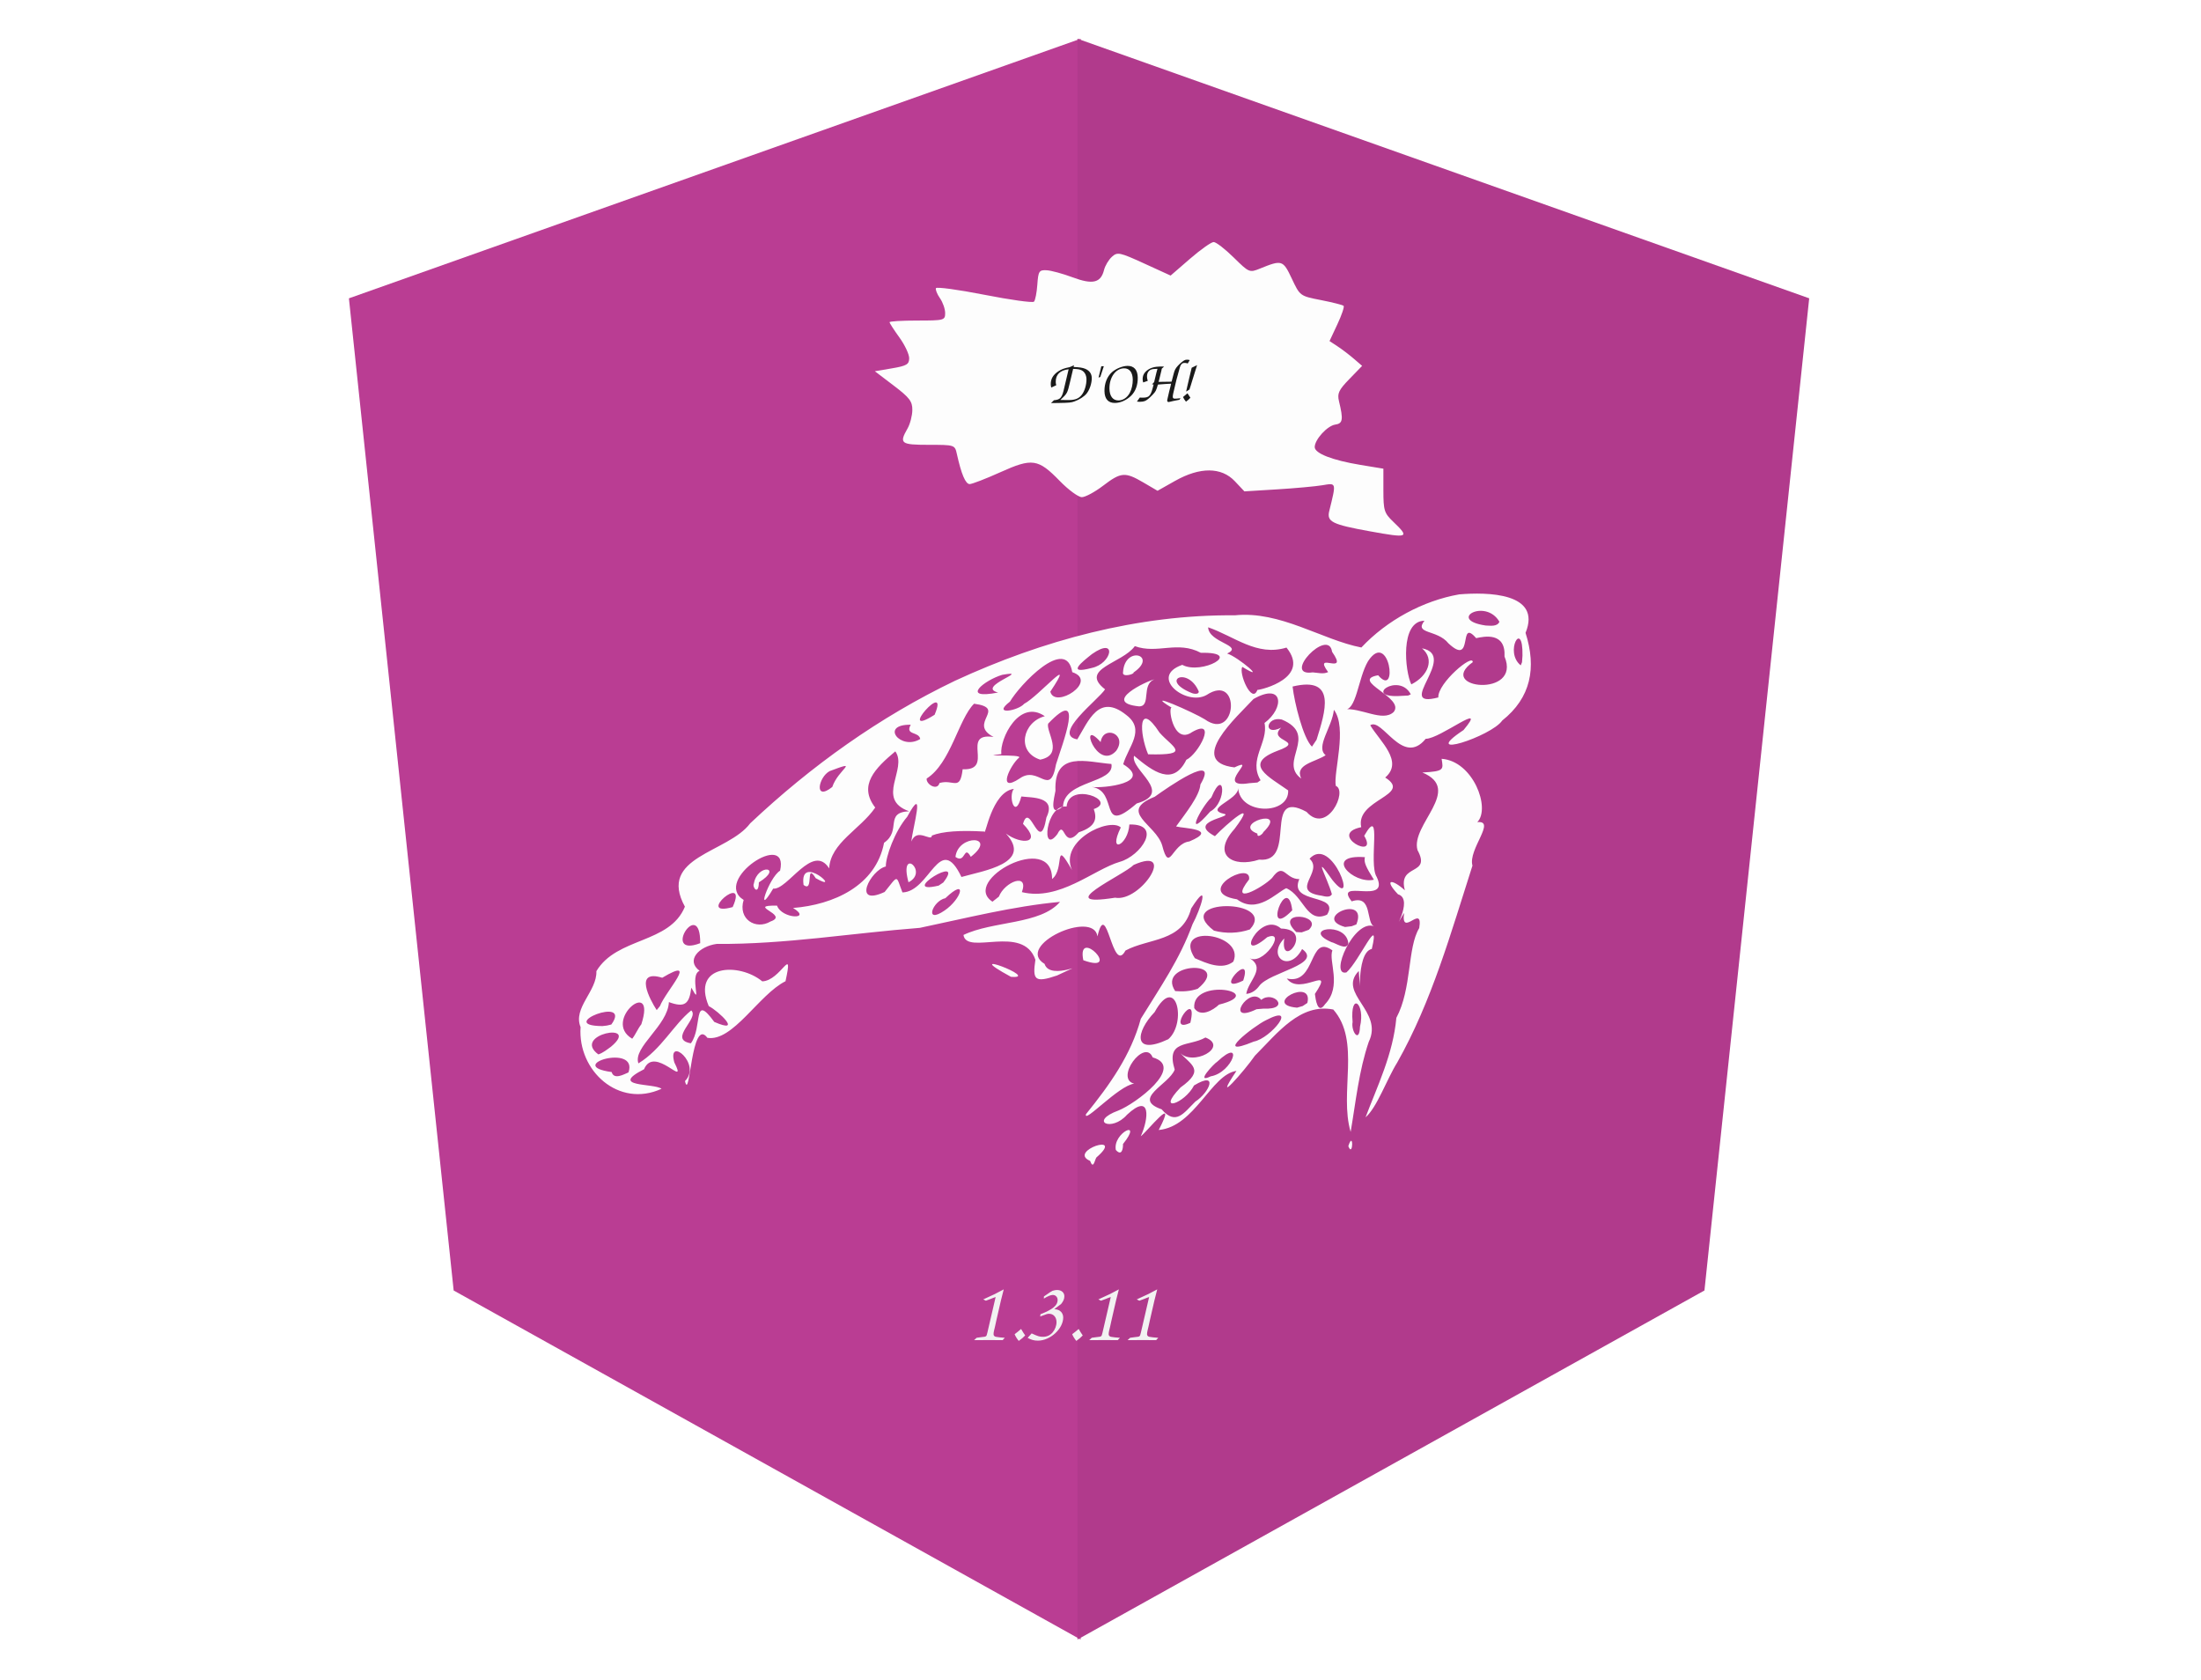
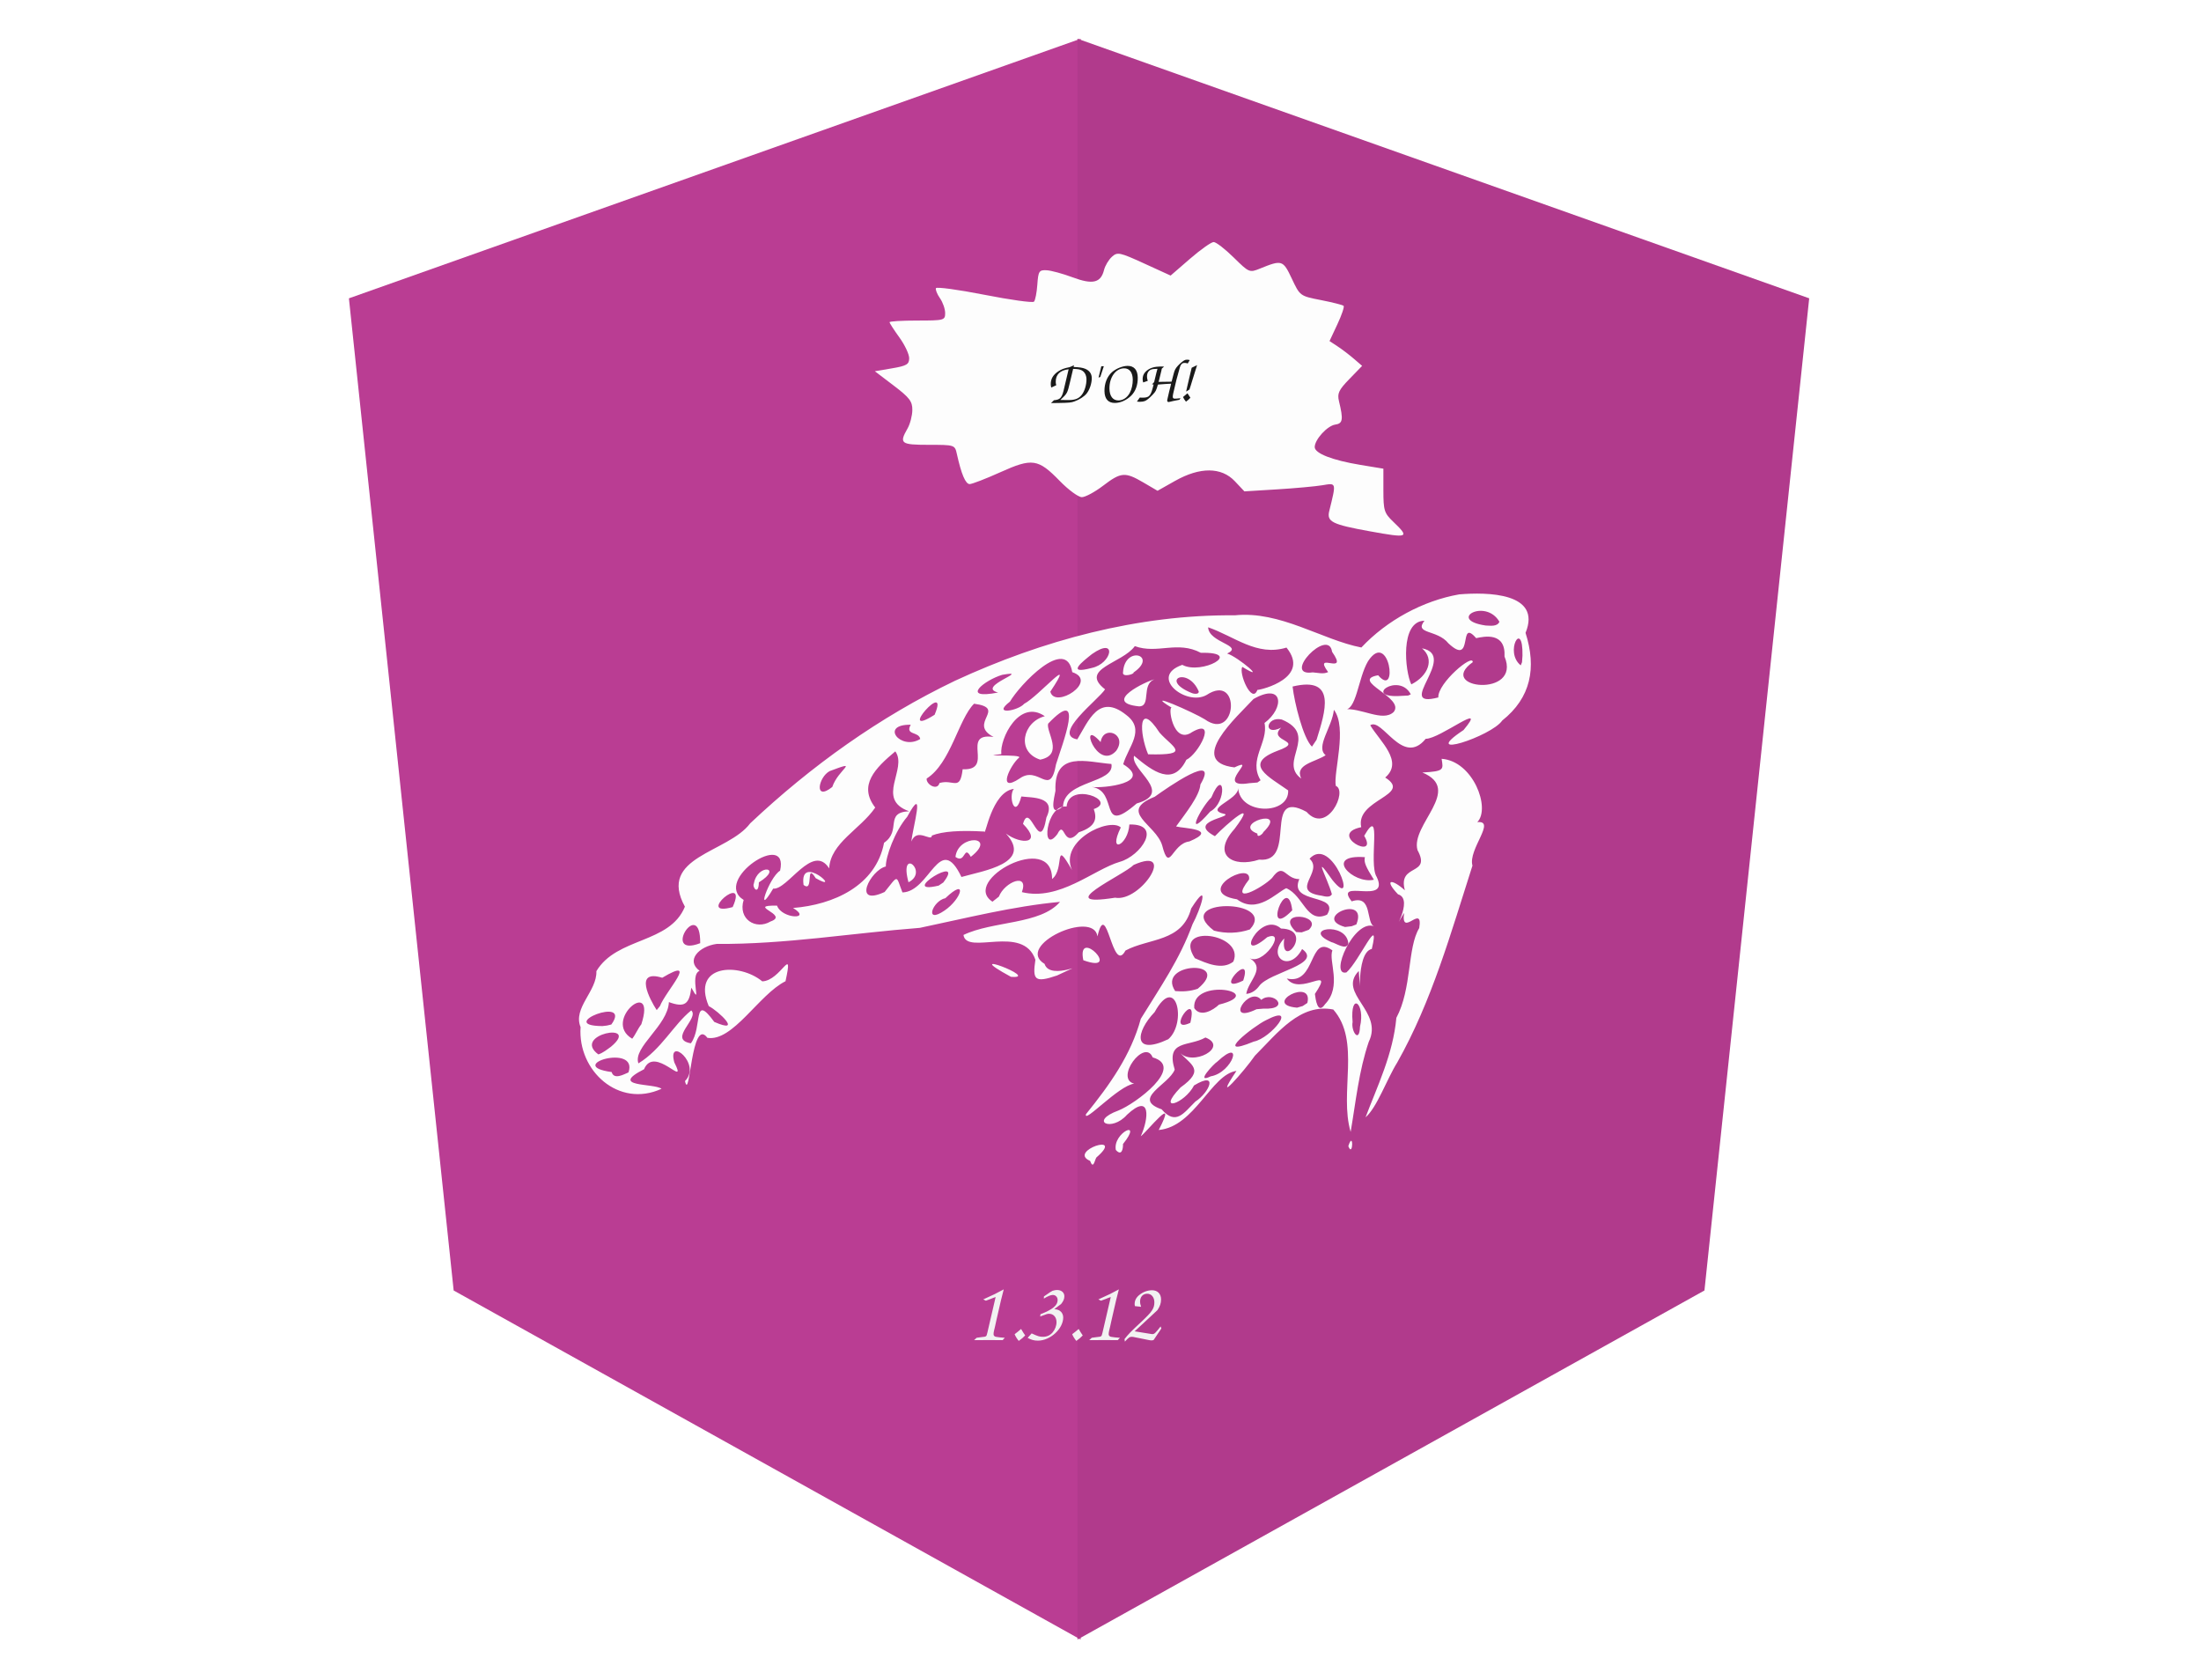
<svg xmlns="http://www.w3.org/2000/svg" version="1.1" id="svg629" width="1346" height="1027" viewBox="0 0 1346 1027">
  <defs id="defs633">
    <clipPath clipPathUnits="userSpaceOnUse" id="clipPath1942">
      <g id="use1944" style="fill:#b13a8c;fill-opacity:1" />
    </clipPath>
  </defs>
  <g id="g635">
    <g id="g18207">
      <path id="Path-2" style="display:inline;fill:#ba3d93;fill-opacity:1;stroke-width:0.99" d="M 660.848,23.689 213.372,182.421 277.433,789.093 660.848,1002.528 Z" />
      <path id="polygon16" style="fill:#b13a8c;fill-opacity:1;display:inline" d="M 499,11 955.963,169.619 890.544,775.864 499,989.148 Z" transform="matrix(0.9792392,0,0,1.000707,170.2856,12.67027)" />
    </g>
    <g id="g18184" style="fill:#fdfdfd;fill-opacity:1" transform="translate(0,40)">
      <path style="fill:#fdfdfd;fill-opacity:1;stroke-width:1.158" d="m 666.63,669.835 c -14.032,-5.934 22.083,-17.828 3.852,-2.074 -1.066,1.637 -1.842,7.588 -3.852,2.074 z m 15.742,-6.679 c -2.015,-10.454 17.073,-19.431 4.388,-3.618 0.082,2.97 -0.785,7.644 -4.388,3.618 z m 142.179,-2.327 c 3.307,-10.265 2.953,7.608 0,0 z m -126.931,-6.052 c 4.926,-10.673 6.434,-26.983 -8.396,-13.16 -9.438,10.787 -23.592,4.147 -5.231,-2.59 10.336,-4.097 40.993,-26.723 20.917,-32.464 -4.901,-11.942 -23.38,13.044 -11.322,16.067 -9.525,1.127 -31.13,24.943 -29.463,18.646 14.496,-17.954 27.458,-36.009 33.525,-58.322 11.518,-18.722 24.033,-36.701 31.615,-57.804 4.799,-8.755 11.304,-28.656 -0.806,-9.648 -5.546,20.698 -25.696,17.978 -40.197,25.725 -8.133,15.374 -11.423,-33.285 -17.112,-8.669 -2.424,-16.623 -50.879,5.628 -32.355,16.833 3.443,11.118 30.978,-4.032 7.641,7.085 -13.784,4.703 -15.066,2.673 -13.249,-9.622 -7.536,-22.002 -42.082,-2.392 -43.992,-15.153 18.055,-8.685 47.073,-6.259 59.052,-20.237 -29.01,2.702 -57.34,9.944 -85.757,15.891 -41.421,3.198 -82.57,10.146 -124.212,9.82 -10.881,1.475 -19.083,10.147 -10.424,16.44 -6.697,2.625 2.095,23.388 -5.085,10.302 -1.225,10.215 -4.104,12.336 -13.711,8.846 -0.666,14.48 -22.18,27.521 -18.647,37.461 14.089,-8.596 21.496,-23.699 32.307,-32.395 5.267,4.802 -14.537,17.68 -0.216,20.117 7.285,-9.783 1.008,-31.304 14.305,-13.078 17.767,7.735 2.568,-6.671 -3.375,-9.669 -10.74,-25.565 18.553,-26.796 32.726,-15.136 11.32,-0.334 19.26,-23.249 14.212,-0.075 -16.162,7.99 -32.193,37.151 -47.766,34.616 -9.896,-13.419 -10.647,40.076 -13.705,26.431 10.487,-10.498 -11.053,-27.904 -6.532,-11.437 8.584,17.017 -12.167,-11.011 -18.505,4.207 -21.907,11.129 5.976,8.387 10.69,11.948 -26.193,12.032 -51.39,-11.083 -49.498,-37.703 -4.885,-11.779 10.155,-22.004 9.662,-34.218 12.545,-20.968 44.778,-16.586 54.131,-39.429 -16.869,-30.793 26.301,-32.718 39.936,-50.972 37.3,-35.154 79.065,-65.028 125.302,-87.196 53.283,-24.641 112.004,-40.561 171.005,-39.984 27.838,-2.906 53.415,15.028 77.434,19.669 15.671,-16.677 37.771,-28.62 59.856,-32.478 17.002,-1.425 50.655,-1.122 40.552,23.533 6.827,21.452 3.274,39.668 -14.267,53.619 -6.568,9.699 -51.734,24.417 -23.653,5.806 15.719,-18.754 -14.466,5.531 -23.133,5.353 -14.121,17.353 -26.656,-13.267 -33.916,-8.271 5.785,9.696 20.657,22.121 9.149,31.953 17.121,10.843 -18.405,13.29 -14.667,30.364 -21.204,4.369 11.151,21.041 1.813,5.272 11.459,-20.002 2.335,17.108 7.669,25.167 8.435,17.764 -26.843,0.362 -15.313,14.91 13.188,-4.465 8.376,13.739 13.966,15.361 -12.276,-5.368 -28.09,30.753 -17.172,28.091 7.827,-6.873 20.835,-36.968 15.508,-14.351 -10.637,2.303 -5.839,39.935 -7.968,13.469 -13.345,13.735 15.356,24.495 6.093,43.355 -6.05,17.8 -7.849,36.26 -11.071,55.03 -7.113,-24.05 6.35,-55.499 -10.618,-74.819 -20.208,-3.918 -33.859,14.092 -47.913,28.233 -6.143,8.902 -26.903,32.625 -11.306,9.314 -15.367,2.063 -25.479,34.116 -47.536,36.129 12.315,-23.68 -7.527,1.506 -10.976,3.819 z m 33.379,-21.183 c 8.695,-5.606 14.397,-19.052 -0.798,-9.878 -5.775,11.187 -23.512,17.158 -8.266,1.239 15.383,-10.98 6.338,-13.691 -0.812,-21.748 7.787,9.516 30.735,-3.071 16.06,-8.808 -10.149,5.81 -24.45,1.166 -18.804,19.655 -3.494,9.178 -26.607,17.81 -7.996,24.259 8.766,10.162 13.642,2.109 20.616,-4.719 z m 9.408,-15.446 c 13.523,-2.268 20.686,-24.625 3.962,-8.94 -1.879,1.063 -13.906,13.773 -3.962,8.94 z m -356.061,-2.413 c 6.201,-18.004 -39.757,-4.217 -10.3,-0.215 1.413,4.928 7.484,1.423 10.3,0.215 z m -10.619,-15.774 c 18.504,-15.529 -24.555,-7.5 -7.806,4.782 2.943,-0.992 5.334,-2.999 7.806,-4.782 z m 393.008,-3.065 c 10.527,-1.991 27.744,-23.707 7.362,-13.018 -7.199,3.436 -33.401,23.762 -7.362,13.018 z m -52.275,-1.449 c 11.495,-10.024 4.899,-40.697 -8.349,-16.593 -11.706,12.196 -13.56,26.902 8.349,16.593 z m -322.256,-9.132 c 9.65,-29.569 -24.387,-2.212 -5.579,8.835 2.158,-2.753 3.406,-6.085 5.579,-8.835 z m 439.486,1.526 c 3.43,-14.459 -6.185,-21.84 -4.524,-2.912 -1.08,5.401 4.133,13.491 4.524,2.912 z m -457.839,-1.382 c 13.126,-18.092 -34.886,0.739 -5.471,0.957 l 2.751,-0.317 z m 354.097,-1.059 c 5.188,-22.232 -15.875,7.581 0,0 z m 17.528,-11.108 c 30.688,-7.67 -16.83,-16.919 -15.138,2.16 3.845,5.79 11.488,1.295 15.138,-2.16 z m 26.98,2.476 c 17.661,0.759 6.168,-11.447 -1.158,-5.364 -7.265,-9.106 -23.102,15.489 -2.869,5.704 z m -368.875,-1.565 c 3.584,-9.261 24.321,-30.977 1.404,-17.337 -17.545,-5.399 -7.616,13.276 -3.384,19.778 z m 395.916,-1.926 c 3.931,-15.919 -28.188,0.963 -6.29,2.882 l 3.47,-1.01 z m 10.807,0.768 c 10.592,-10.963 1.961,-26.424 4.503,-32.915 -14.677,-10.553 -9.648,21.433 -27.872,17.209 8.187,11.169 29.716,-9.455 17.18,9.431 0.398,2.975 1.619,13.075 6.189,6.275 z m -40.205,-11.209 c 6.16,-8.43 39.279,-13.215 26.197,-22.535 -7.863,14.876 -21.833,4.639 -10.917,-6.485 -2.76,20.369 19.086,-5.473 -1.98,-6.048 -12.868,-11.363 -29.256,22.872 -8.431,5.286 12.564,-5.026 -3.051,18.838 -11.607,12.35 11.642,6.421 0.003,14.017 -1.216,22.317 3.272,-0.227 6.109,-2.297 7.954,-4.885 z m -37.639,1.756 c 21.911,-18.155 -25.606,-16.238 -13.797,1.409 4.624,0.451 9.386,0.128 13.797,-1.409 z m 27.816,-5.018 c 6.517,-19.854 -19.57,9.581 0,0 z m -6.054,-11.557 c 7.567,-17.208 -37.681,-23.737 -23.528,-2.117 6.951,3.042 16.636,7.509 23.528,2.117 z m 70.329,-11.275 c -1.387,-13.571 -29.262,-8.905 -10.299,-0.644 2.107,0.255 9.382,5.554 10.299,0.644 z m -396.349,-0.018 c 0.202,-29.102 -24.312,9.319 0,0 z m 336.146,-8.409 c 17.516,-18.985 -48.381,-19.237 -21.969,0.736 7.124,1.902 14.997,1.7 21.969,-0.736 z m 36.023,0.223 c 9.797,-9.268 -22.045,-12.444 -7.663,1.387 l 3.331,0.181 z m -329.161,-5.072 c 12.015,-4.177 -15.608,-10.011 3.981,-9.698 2.954,8.255 21.809,8.718 9.794,1.429 24.675,-1.948 50.653,-13.535 55.65,-39.868 10.891,-7.437 -0.021,-18.57 15.325,-19.26 -20.828,-7.376 -0.718,-25.901 -8.439,-36.635 -12.238,10.237 -22.845,20.713 -12.284,34.366 -9.183,13.382 -27.309,21.502 -28.172,37.188 -10.051,-15.875 -25.482,13.45 -34.232,12.368 -11.349,19.169 -2.574,-6.878 4.222,-10.969 5.789,-25.423 -41.639,5.84 -22.283,17.897 -3.62,11.727 7.374,18.545 16.44,13.182 z m -10.169,-23.276 c 2.25,-12.436 18.188,-9.982 3.038,-0.665 -0.165,8.399 -4.273,2.898 -3.038,0.665 z m 30.364,0.908 c -2.747,-20.148 24.812,5.777 7.438,-4.121 -6.495,-10.363 -0.857,9.285 -7.438,4.121 z m 338.066,24.159 c 7.573,-18.933 -27.669,-4.295 -6.905,1.575 l 4.041,-0.478 z m -39.206,-8.626 c -2.955,-24.256 -18.878,19.427 0,0 z m 21.294,2.647 c 8.282,-13.287 -23.837,-6.054 -16.971,-21.727 -8.909,0.018 -9.434,-10.841 -16.692,-0.681 -5.775,5.918 -27.04,17.565 -14.017,0.851 1.586,-12.009 -34.276,7.85 -7.394,12.184 12.299,9.294 24.083,-4.108 30.121,-6.806 10.671,4.593 12.452,21.97 24.953,16.178 z M 577.611,516.773 c 10.565,-7.163 14.319,-20.728 0.517,-7.561 -7.842,1.616 -13.146,16.202 -0.517,7.561 z m -129.562,-2.124 c 10.135,-22.367 -23.848,6.653 0,0 z m 162.808,-6.39 c 3.548,-9.096 18.522,-14.982 14.066,-2.751 23.052,5.598 43.735,-13.797 59.906,-18.538 12.836,-3.584 26.426,-23.297 5.832,-22.826 -0.744,12.805 -13.518,18.702 -5.244,1.806 -7.094,-6.386 -37.915,8.178 -29.828,26.08 -11.618,-20.276 -4.118,-0.85 -12.196,5.452 0.136,-29.543 -56.229,1.038 -36.458,13.876 z m 71.047,0.655 c 15.668,2.917 38.146,-31.886 11.416,-20.064 -6.303,6.371 -51.165,26.338 -11.416,20.064 z m 132.591,-2.158 c -2.838,-10.083 -12.304,-26.613 0.296,-8.684 16.454,20.432 -0.124,-28.046 -13.949,-12.987 9.007,8.09 -12.88,19.763 7.413,22.616 1.656,0.375 5.181,1.409 6.24,-0.945 z m -273.521,-1.33 c 8.763,-10.914 6.792,-10.201 10.912,0.267 16.944,-0.415 22.676,-37.411 36.078,-9.445 13.415,-3.838 43.894,-8.353 27.198,-26.555 9.341,6.907 22.555,6.341 10.449,-5.923 4.261,-14.753 10.184,20.202 14.312,-3.907 6.341,-12.996 -9.05,-12.042 -15.33,-12.84 -3.897,14.746 -8.165,-0.277 -4.588,-4.663 -13.564,1.853 -17.464,29.332 -17.986,26.113 -14.573,-0.857 -25.642,-0.168 -32.157,2.451 -0.072,4.244 -9.129,-5.266 -12.519,3.644 0.737,-8.275 8.981,-36.364 -2.557,-15.133 -7.657,8.966 -13.158,24.435 -13.071,30.389 -9.468,2.269 -20.874,24.9 -0.742,15.601 z m 14.61,-5.954 c -6.028,-22.18 12.747,-6.476 0,0 z m 28.717,-15.487 c 1.572,-14.095 26.146,-13.133 9.383,-0.06 -4.41,-7.835 -3.115,4.566 -9.383,0.06 z m -7.438,15.629 c 14.496,-18.777 -28.826,8.074 -2.84,1.905 z m 263.322,-1.697 c -5.054,-8.086 -6.228,-10.78 -5.495,-13.783 -25.706,-1.853 -7.187,16.722 5.495,13.783 z m -70.213,-12.28 c 23.994,2.364 1.637,-44.073 29.035,-29.204 12.607,14.177 25.361,-12.988 17.892,-15.882 -1.613,-8.092 7.256,-35.484 -1.173,-46.536 -1.038,10.639 -11.447,22.737 -5.026,27.783 -6.688,4.326 -19.087,5.603 -14.947,14.257 -14.341,-10.247 11.21,-26.407 -11.883,-36.083 -9.625,-2.238 -11.706,10.54 -0.393,4.976 -8.976,8.686 15.636,7.684 -2.289,14.161 -21.408,8.157 -5.091,15.89 6.581,24.195 0.691,15.131 -29.565,15.147 -30.572,-1.433 0.349,7.277 -22.065,12.937 -8.005,15.922 3.135,2.07 -23.25,4.529 -6.217,13.509 6.651,-7.035 27.447,-24.978 11.947,-4.396 -14.313,15.864 -0.925,23.996 15.051,18.732 z m -0.99,-15.896 c -16.453,-6.153 19.777,-16.765 3.526,-0.839 0.085,0.743 -3.914,4.044 -3.526,0.839 z m -41.645,4.78 c 18.397,-7.702 -3.6,-7.922 -8.118,-9.175 6.075,-8.416 14.342,-18.681 14.882,-25.678 12.018,-20.522 -20.102,1.879 -27.956,7.525 -22.86,9.182 0.734,16.763 4.57,29.739 4.556,17.611 5.722,-1.058 16.622,-2.412 z m -80.719,-4.48 c 4.774,-9.616 3.314,10 13.135,-1.139 10.958,-3.553 11.001,-8.926 9.131,-14.186 15.019,-5.156 -15.197,-16.933 -16.632,-1.528 -12.721,-1.699 -15.919,30.405 -5.634,16.852 z m 93.464,-13.791 c 10.677,-5.842 8.6,-27.687 0.72,-8.651 -6.521,6.218 -17.198,27.478 -0.72,8.651 z m -44.945,-4.952 c 23.159,-6.65 -4.132,-20.497 -1.62,-29.187 11.612,9.746 23.884,18.927 31.972,2.488 7.404,-3.464 19.287,-25.894 3.586,-16.998 -12.035,8.524 -15.245,-17.396 -12.233,-14.676 -19.45,-11.774 13.721,2.971 19.92,6.908 19.873,14.208 22.367,-28.932 1.03,-14.83 -12.438,6.945 -35.517,-11.223 -14.777,-18.474 11.745,6.397 38.05,-7.965 11.374,-7.349 -14.434,-7.637 -26.555,0.944 -40.399,-4.085 -7.593,10.582 -34.327,13.867 -18.202,26.41 -3.747,6.092 -32.798,27.775 -16.992,30.601 6.834,-11.163 13.13,-28.45 29.984,-14.899 12.03,9.107 1.168,19.378 -1.906,30.103 18.589,11.483 -12.131,14.8 -19.189,13.889 16.802,2.322 3.759,30.607 27.452,10.098 z m 6.981,-30.068 c -5.476,-12.968 -6.206,-33.539 6.994,-13.255 7.863,8.922 20.185,13.983 -6.994,13.255 z m -5.491,-29.301 c -23.401,-2.347 5.03,-15.719 9.381,-16.519 -8.262,3.076 -1.822,16.471 -9.381,16.519 z m -9.84,-20.922 c 1.04,-16.706 21.691,-10.28 6.423,0.204 0.637,0.981 -7.2,3.274 -6.423,-0.204 z m -36.701,82.028 c 0.758,-16.009 31.791,-13.919 29.587,-25.884 -14.95,-1.156 -35.239,-8.381 -34.213,16.378 -0.798,4.483 -4.242,16.912 4.626,9.507 z M 508.977,441.202 c 3.592,-10.822 17.518,-16.883 -1.582,-9.702 -6.958,3.636 -9.786,18.779 1.582,9.702 z m 65.57,-2.417 c 8.652,-2.518 12.521,5.382 14.156,-8.405 19.899,0.844 -1.793,-22.716 18.921,-19.749 -16.229,-8.41 8.752,-17.53 -11.939,-20.336 -9.54,9.437 -14.248,36.393 -28.988,45.756 -0.502,3.474 6.498,7.774 7.85,2.733 z m 49.054,-2.797 c 11.645,-8.349 18.539,12.114 22.213,-8.678 3.764,-12.062 18.174,-48.916 -4.839,-24.812 -1.409,4.947 9.963,19.041 -4.842,22.004 -14.98,-4.809 -10.553,-23.205 2.832,-26.553 -15.646,-10.865 -27.708,13.771 -26.612,23.176 -15.837,1.73 12.73,-0.203 10.902,2.113 -5.442,4.422 -13.999,22.298 0.346,12.75 z m 147.295,1.119 c -7.719,-12.725 4.929,-23.052 2.4,-35.023 12.453,-9.251 11.526,-25.03 -6.719,-14.667 -10.03,10.859 -41.067,38.336 -11.67,41.818 15.498,-7.336 -13.169,13.221 9.124,9.652 l 4.932,-0.405 z m -88.316,-17.985 c 7.195,-10.137 -7.799,-16.221 -9.507,-5.356 -13.965,-15.848 -2.239,18.322 9.507,5.356 z m 122.557,-6.814 c 5.259,-16.969 12.655,-39.118 -14.671,-32.517 1.138,10.007 6.475,31.537 11.838,36.765 z m -242.372,-0.444 c -0.864,-4.754 -9.437,-2.12 -5.817,-8.719 -19.331,-0.241 -6.041,16.038 5.817,8.719 z m 8.787,-14.808 c 9.713,-23.024 -24.471,15.452 0,0 z m 280.724,-1.691 c 7.27,-8.831 -27.216,-19.304 -9.489,-22.466 12.637,14.73 6.79,-28.326 -6.169,-8.606 -6.252,10.465 -7.085,31.286 -14.986,29.438 10.701,-1.255 23.888,8.033 30.644,1.633 z M 626.299,390.361 c 9.014,-4.672 32.606,-32.475 16.013,-7.428 2.792,10.891 29.706,-6.494 13.421,-11.938 -3.742,-22.454 -32.22,7.903 -38.116,18.032 -11.357,8.714 5.284,5.469 8.683,1.334 z m 253.292,-3.898 c -0.499,-8.728 21.369,-27.176 21.054,-21.564 -22.786,16.267 30.112,22.001 19.431,-3.451 0.778,-15.177 -12.419,-12.273 -17.35,-11.24 -11.224,-12.988 -1.143,17.979 -16.945,3.181 -6.844,-8.592 -21.248,-5.496 -14.67,-13.82 -15.044,0.152 -11.938,30.983 -8.042,38.909 10.165,-5.07 14.509,-15.33 6.55,-22.055 22.667,4.464 -17.693,37.281 9.972,30.039 z M 862.754,384.56 c -7.369,-14.018 -30.441,2.767 -5.517,0.937 l 3.909,-0.196 z m -252.373,-1.1 c -13.933,-3.555 21.528,-14.159 2.522,-10.828 -10.941,3.252 -26.123,15.42 -2.522,10.828 z m 122.713,-0.63 c -6.475,-15.484 -24.244,-7.299 -4.597,0.81 0.611,0.416 4.643,1.438 4.597,-0.81 z m 35.843,-0.958 c 2.779,-0.12 32.696,-7.509 17.801,-25.902 -18.123,5.56 -31.748,-6.837 -47.931,-12.398 0.473,9.601 22.149,11.031 11.64,16.054 6.478,1.863 25.463,18.095 9.298,8.158 -2.459,3.537 5.803,23.178 9.193,14.089 z m 43.276,-10.912 c -9.871,-13.378 13.164,2.974 2.415,-12.387 -2.178,-15.302 -31.228,15.364 -11.847,12.562 3.056,0.201 6.481,1.242 9.433,-0.175 z m -144.527,-2.537 c 12.348,-2.599 15.814,-19.528 0.11,-8.489 -5.854,4.652 -16.308,12.768 -0.11,8.489 z m 263.371,-7.603 c 0.397,-22.796 -11.344,-2.094 -1.058,6.025 l 0.776,-1.939 0.282,-4.086 z m -14.104,-20.641 c -8.48,-14.605 -32.361,-1.201 -8.411,2.299 2.638,0.066 7.111,0.883 8.411,-2.299 z m -81.874,303.038 c 7.159,-18.97 16.86,-38.643 18.849,-60.842 9.586,-17.864 6.647,-42.842 13.975,-54.863 2.582,-15.629 -11.332,6.471 -9.268,-9.324 -9.806,16.341 6.896,-8.283 -3.704,-11.357 -8.786,-9.261 -3.895,-9.729 4.21,-2.448 -4.582,-16.707 16.448,-8.584 7.719,-24.57 -4.439,-15.447 28.149,-37.003 2.969,-47.446 13.716,-0.727 12.76,-1.864 11.779,-8.374 19.254,1.324 30.119,30.278 21.819,38.717 11.81,-1.201 -5.778,16.736 -2.959,26.591 -13.13,40.853 -24.736,82.757 -46.032,120.433 -6.3,10.089 -12.385,27.522 -19.357,33.483 z M 618.226,557.286 c -33.8,-18.387 19.387,1.646 0,0 z m 44.263,-10.141 c -4.245,-20.958 24.537,8.906 0,0 z" id="path3463-9" />
    </g>
    <text xml:space="preserve" style="font-style:normal;font-variant:normal;font-weight:normal;font-stretch:normal;font-size:53.333px;font-family:'Comic Sans MS';-inkscape-font-specification:'Comic Sans MS';fill:#f2f2f2;fill-opacity:1" x="591.325" y="819.448" id="text2577">
-       <tspan id="tspan2575" x="591.325" y="819.448" style="font-size:53.333px;fill:#f2f2f2;fill-opacity:1">1.3.11</tspan>
+       <tspan id="tspan2575" x="591.325" y="819.448" style="font-size:53.333px;fill:#f2f2f2;fill-opacity:1">1.3.12</tspan>
    </text>
    <path style="fill:#fdfdfd;fill-opacity:1;stroke-width:2" d="m 837.819,324.892 c -23.247,-4.209 -26.545,-5.854 -24.924,-12.429 4.338,-17.591 4.438,-17.208 -4.123,-15.766 C 804.497,297.417 792,298.557 781,299.23 l -20,1.224 -5.874,-6.227 c -8.203,-8.696 -21.315,-8.76 -36.523,-0.177 l -10.72,6.05 -8.617,-5.05 c -11.25,-6.593 -13.743,-6.396 -24.673,1.95 -5.042,3.85 -10.897,7 -13.01,7 -2.113,0 -8.184,-4.458 -13.491,-9.906 -13.262,-13.616 -16.825,-14.139 -36.359,-5.335 C 602.894,292.741 594.458,296 592.987,296 c -2.527,0 -5.084,-6.03 -7.845,-18.5 -1.204,-5.439 -1.395,-5.5 -17.18,-5.5 -17.157,0 -18.213,-0.814 -12.962,-10 1.572,-2.75 2.89,-7.817 2.929,-11.26 0.06,-5.309 -1.677,-7.587 -11.429,-14.997 l -11.5,-8.737 10.5,-1.784 c 8.96,-1.523 10.5,-2.432 10.5,-6.203 0,-2.43 -2.7,-8.146 -6,-12.701 -3.3,-4.556 -6,-8.741 -6,-9.3 0,-0.56 7.65,-1.017 17,-1.017 16.357,0 17,-0.172 17,-4.555 0,-2.505 -1.417,-6.578 -3.149,-9.052 -1.732,-2.473 -2.857,-5.251 -2.5,-6.174 0.357,-0.922 13.672,0.884 29.588,4.013 15.916,3.13 29.584,5.032 30.374,4.229 0.789,-0.804 1.717,-5.512 2.062,-10.462 0.569,-8.178 1.083,-8.978 5.626,-8.755 2.75,0.134 9.928,2.083 15.95,4.329 12.276,4.579 17.221,3.425 19.206,-4.484 0.662,-2.637 2.832,-6.269 4.822,-8.07 3.378,-3.057 4.694,-2.783 19.759,4.103 l 16.141,7.378 11.832,-10.251 C 734.219,152.613 740.74,148 742.203,148 c 1.463,0 6.97,4.246 12.238,9.435 9.395,9.254 9.703,9.384 16.069,6.797 13.464,-5.472 14.104,-5.27 19.49,6.152 4.996,10.595 5.009,10.604 17.842,13.118 7.063,1.384 13.291,2.965 13.839,3.513 0.548,0.548 -1.168,5.618 -3.813,11.266 l -4.81,10.27 4.905,3.225 c 2.698,1.774 7.185,5.188 9.971,7.587 l 5.065,4.362 -7.761,7.99 c -6.566,6.759 -7.55,8.86 -6.39,13.638 2.731,11.248 2.348,13.62 -2.309,14.282 C 811.719,260.319 804,268.776 804,273.372 c 0,3.85 10.76,8.055 27.819,10.872 L 846,286.586 v 13.333 c 0,12.203 0.508,13.82 6,19.081 10.238,9.808 9.391,10.16 -14.181,5.892 z" id="path4100" />
    <text xml:space="preserve" style="font-size:37.333px;fill:#1a1a1a;fill-opacity:1" x="635.897" y="255.803" id="text1335" transform="rotate(-0.8339382)">
      <tspan id="tspan1333" x="635.897" y="255.803" style="font-style:normal;font-variant:normal;font-weight:normal;font-stretch:normal;font-family:'Comic Sans MS';-inkscape-font-specification:'Comic Sans MS'">D'OH!</tspan>
    </text>
  </g>
</svg>
